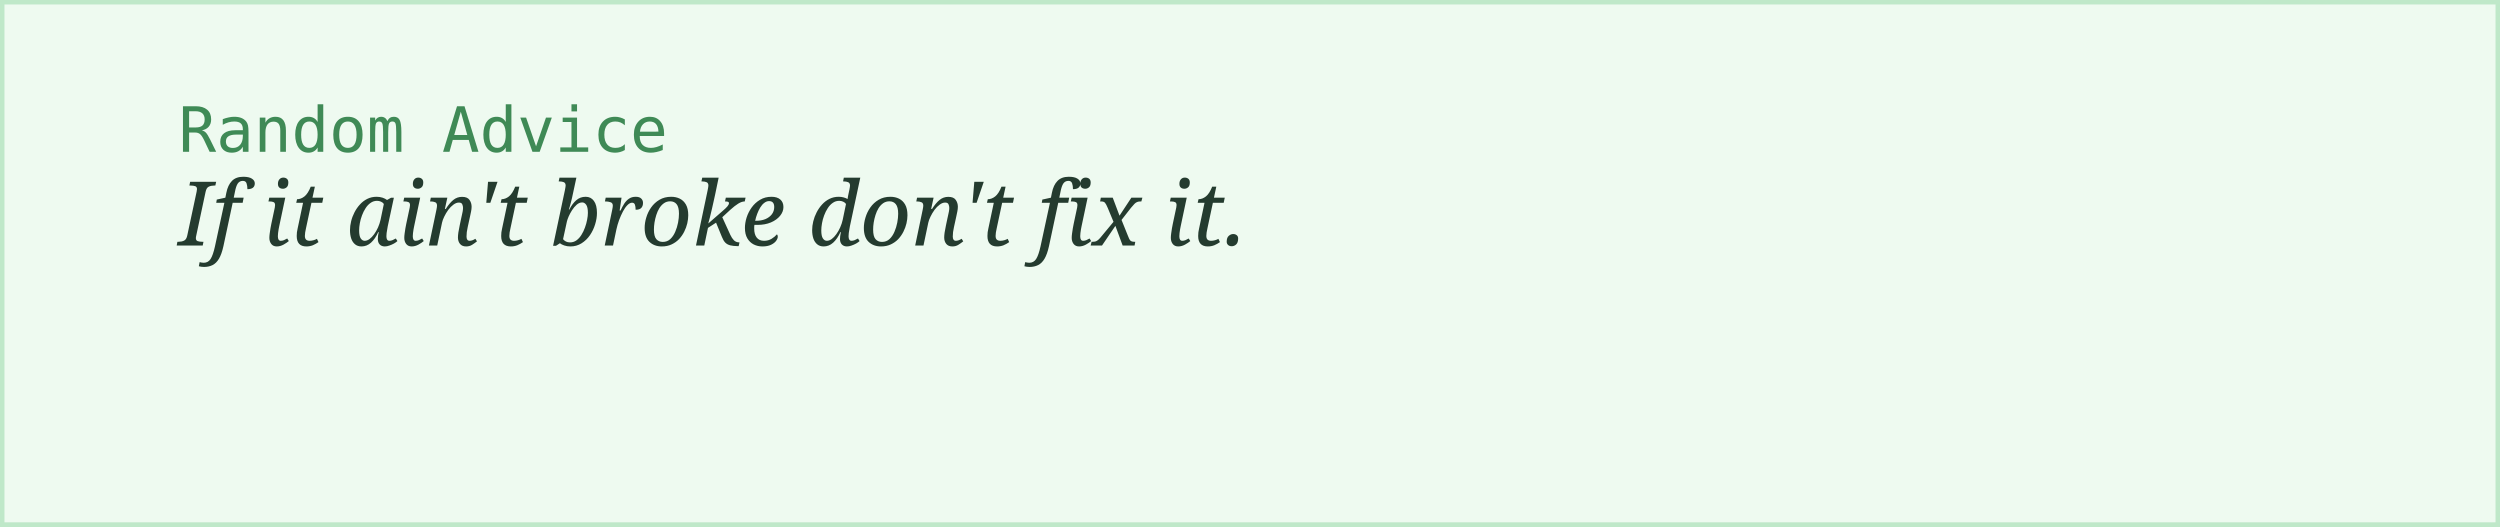
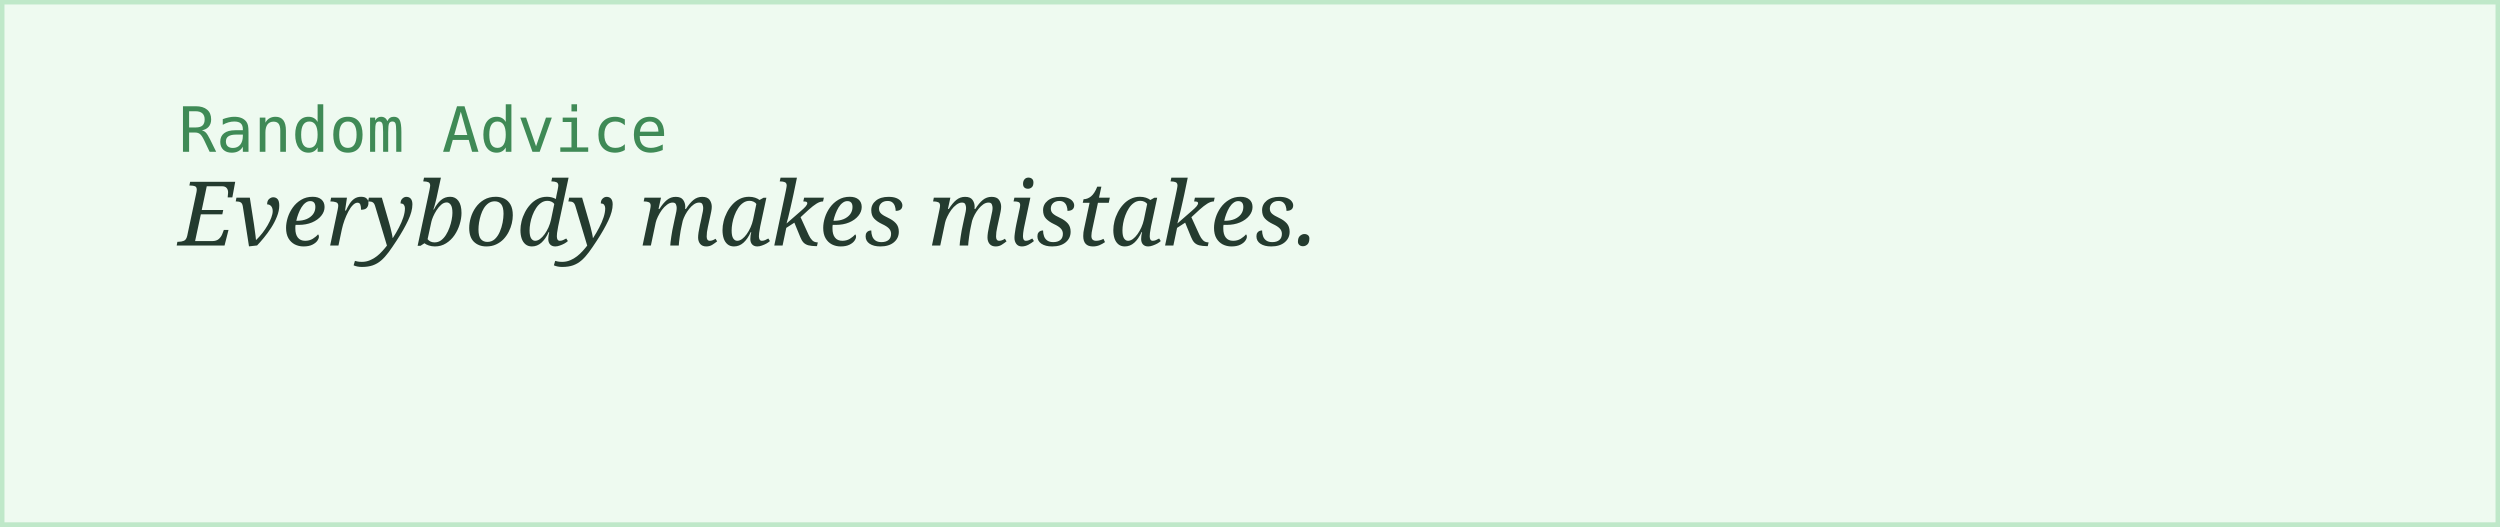
<svg xmlns="http://www.w3.org/2000/svg" width="560" height="118">
  <rect width="100%" height="100%" fill="#eefaf0" stroke="#bfe8c9" stroke-width="2" />
  <text x="40" y="34" font-family="monospace" font-size="14" fill="#3f8a56">Random Advice</text>
-   <text x="40" y="55" font-family="Georgia, serif" font-style="italic" font-size="20" fill="#243b2f">If it ain't broke don't fix it.</text>
+   <text x="40" y="55" font-family="Georgia, serif" font-style="italic" font-size="20" fill="#243b2f">Everybody makes mistakes.</text>
</svg>
